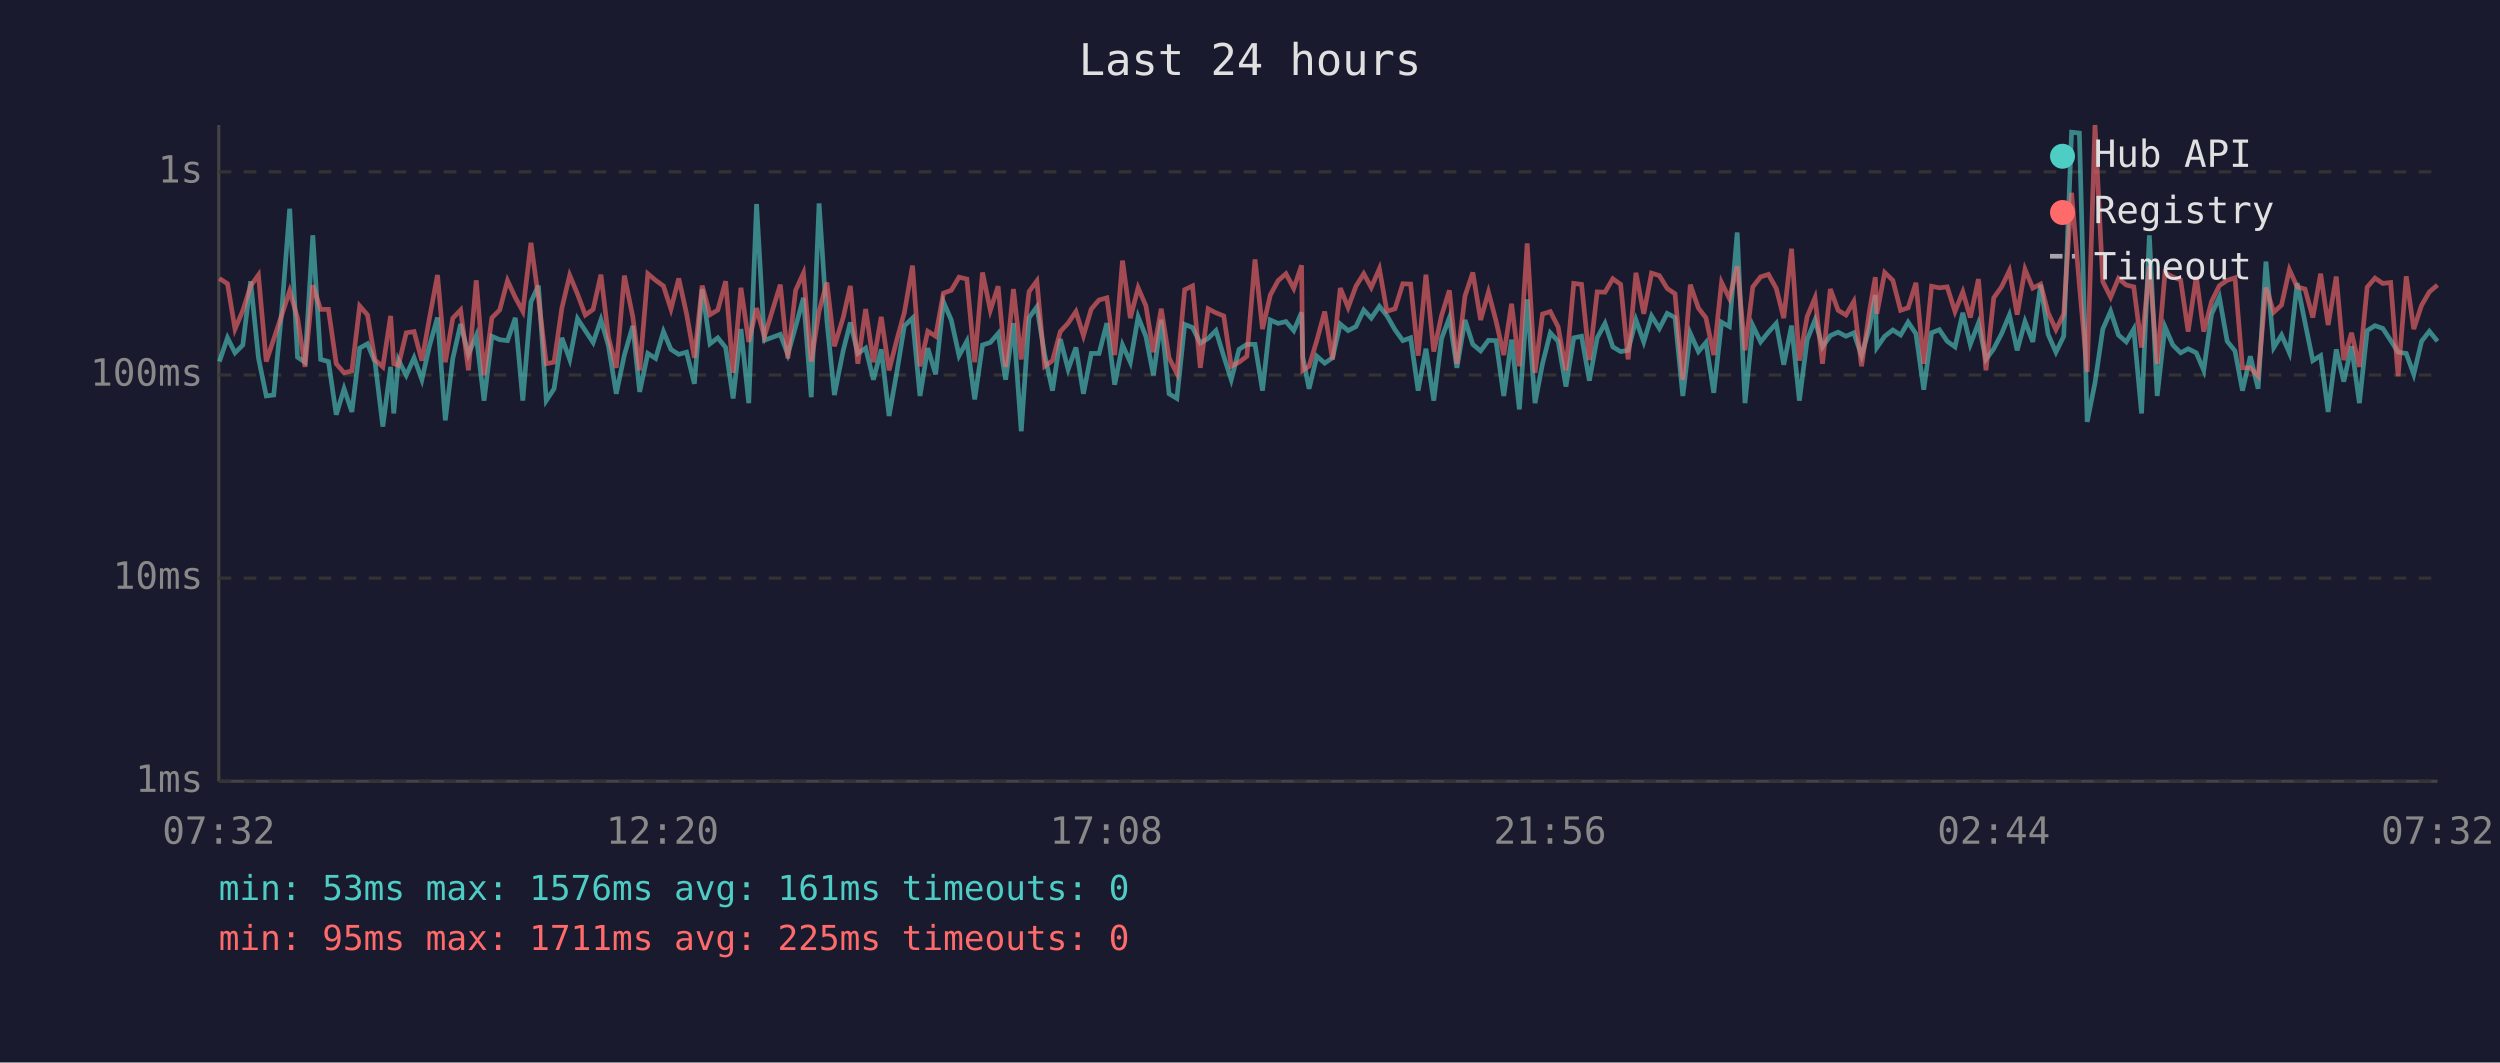
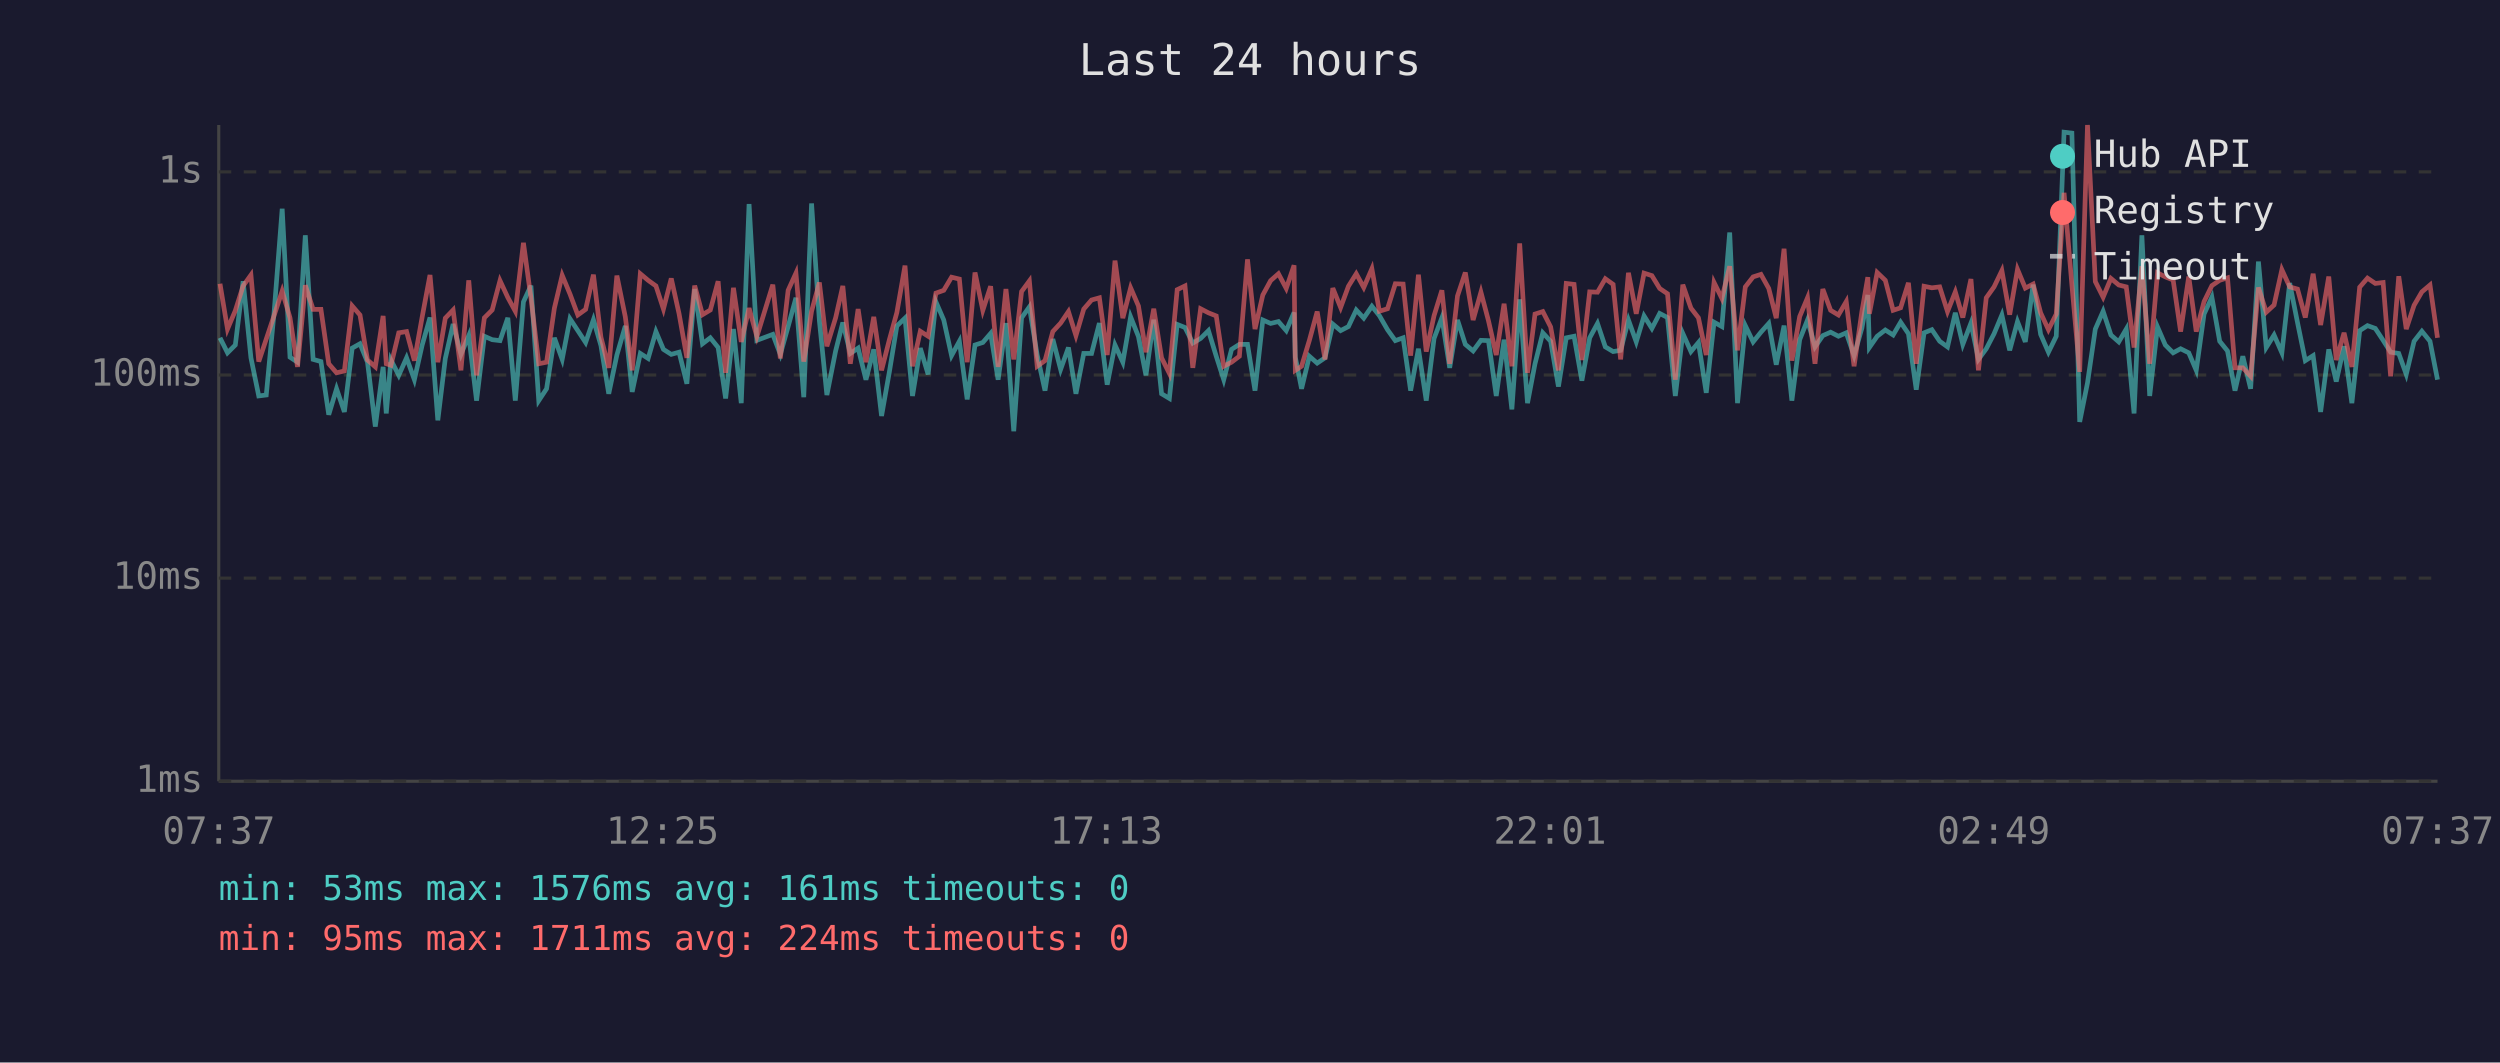
<svg xmlns="http://www.w3.org/2000/svg" viewBox="0 0 800 340" font-family="monospace" font-size="12">
  <rect width="800" height="340" fill="#1a1a2e" />
  <text x="400" y="24" fill="#e0e0e0" font-size="14" text-anchor="middle">Last 24 hours</text>
  <line x1="70" y1="40" x2="70" y2="250" stroke="#444" stroke-width="1" />
  <line x1="70" y1="250" x2="780" y2="250" stroke="#444" stroke-width="1" />
  <line x1="70" y1="250" x2="780" y2="250" stroke="#333" stroke-width="1" stroke-dasharray="4" />
  <text x="65" y="250" fill="#888" text-anchor="end" dominant-baseline="middle">1ms</text>
  <line x1="70" y1="185" x2="780" y2="185" stroke="#333" stroke-width="1" stroke-dasharray="4" />
  <text x="65" y="185" fill="#888" text-anchor="end" dominant-baseline="middle">10ms</text>
  <line x1="70" y1="120" x2="780" y2="120" stroke="#333" stroke-width="1" stroke-dasharray="4" />
  <text x="65" y="120" fill="#888" text-anchor="end" dominant-baseline="middle">100ms</text>
  <line x1="70" y1="55" x2="780" y2="55" stroke="#333" stroke-width="1" stroke-dasharray="4" />
  <text x="65" y="55" fill="#888" text-anchor="end" dominant-baseline="middle">1s</text>
-   <text x="70" y="270" fill="#888" text-anchor="middle">07:32</text>
-   <text x="212" y="270" fill="#888" text-anchor="middle">12:20</text>
-   <text x="354" y="270" fill="#888" text-anchor="middle">17:08</text>
-   <text x="496" y="270" fill="#888" text-anchor="middle">21:56</text>
-   <text x="638" y="270" fill="#888" text-anchor="middle">02:44</text>
-   <text x="780" y="270" fill="#888" text-anchor="middle">07:32</text>
-   <polyline points="70.2,115.7 72.8,108.1 75.2,112.9 77.7,110.4 80.2,90.0 82.7,114.5 85.2,126.7 87.6,126.4 90.1,100.1 92.7,66.8 95.2,114.3 97.6,115.9 100.1,75.3 102.6,115.0 105.1,115.7 107.6,132.7 110.1,124.4 112.6,131.8 115.1,111.4 117.6,110.0 120.0,115.9 122.5,136.5 125.0,117.4 126.0,132.3 127.5,115.2 130.0,120.1 132.5,114.5 135.0,121.5 137.5,110.4 140.0,101.6 142.5,134.5 144.9,114.7 147.4,103.7 149.9,113.4 152.4,107.4 154.9,128.2 157.4,107.6 159.9,108.7 162.4,109.0 164.9,101.7 167.3,128.2 169.9,96.6 172.3,91.4 174.8,128.2 177.3,124.4 179.8,108.1 182.3,115.0 184.8,102.0 187.3,105.8 189.8,109.6 192.3,102.3 194.7,110.6 197.2,126.0 199.8,113.6 202.5,104.3 204.7,125.4 207.3,113.1 209.8,114.7 212.3,106.1 214.7,111.8 217.2,113.4 219.7,112.7 222.2,122.8 224.7,92.5 227.2,110.0 229.7,108.1 232.2,111.2 234.6,127.5 237.1,105.3 239.6,129.0 242.1,65.3 244.6,108.9 249.7,107.0 252.1,113.4 254.6,104.5 257.1,95.3 259.6,127.1 262.1,65.1 264.6,102.6 267.0,126.4 269.8,112.3 272.1,103.2 274.5,113.1 277.0,111.4 279.5,121.5 282.0,111.8 284.5,133.1 287.0,119.0 289.4,104.3 292.0,101.8 294.4,126.7 296.9,111.4 299.4,119.8 301.9,96.6 304.4,102.4 306.9,113.8 309.4,109.2 311.9,127.8 314.4,110.4 316.9,109.6 319.4,106.7 321.8,121.5 324.3,103.4 326.8,138.0 329.3,101.7 331.8,98.2 334.3,113.6 336.8,125.0 339.3,108.5 341.8,118.2 344.3,111.2 346.7,126.0 349.2,113.1 351.7,113.1 354.2,103.4 356.7,123.1 359.2,110.4 361.7,115.9 364.2,101.4 366.7,107.7 369.1,120.1 371.6,102.3 374.1,126.0 376.6,127.5 379.1,103.8 381.6,104.8 384.1,109.8 386.6,108.3 389.1,105.8 391.6,114.0 394.0,121.5 396.5,111.8 399.0,110.2 401.6,110.2 404.0,125.0 406.5,102.4 409.0,103.5 411.5,102.9 414.0,105.8 416.5,100.0 416.9,114.3 418.9,124.4 421.4,114.0 423.9,116.2 426.4,114.5 428.9,103.7 431.4,105.8 433.9,104.5 436.4,99.2 438.8,101.8 441.4,98.0 443.8,101.0 446.4,105.5 448.9,109.0 451.4,108.1 453.8,125.0 456.3,111.6 458.8,128.2 461.3,108.3 463.8,101.7 466.2,117.7 468.8,102.4 471.3,110.2 473.8,112.3 476.3,108.9 478.7,109.0 481.2,126.7 483.7,108.7 486.2,131.0 488.7,95.8 491.2,129.0 493.6,116.4 496.1,106.5 498.6,109.2 501.1,123.7 503.6,108.1 506.1,107.6 508.6,121.8 511.1,108.1 513.6,103.5 516.1,111.0 518.6,112.5 521.0,112.1 523.5,102.4 526.0,109.4 528.5,101.1 531.0,105.1 533.5,100.3 536.0,101.6 538.5,126.7 540.9,106.7 543.5,112.5 545.9,109.6 548.4,125.7 550.9,103.1 553.4,104.5 555.9,74.4 558.4,129.0 560.9,104.2 563.4,109.4 565.9,106.3 568.4,103.5 570.8,116.7 573.3,104.2 575.8,128.2 578.3,108.7 580.8,102.4 583.2,111.0 585.7,107.4 588.2,106.3 590.7,107.6 593.2,106.5 595.7,113.8 598.2,105.0 600.1,94.4 600.6,111.2 603.1,107.6 605.7,105.6 608.2,107.2 610.6,103.1 613.1,106.8 615.6,124.7 618.1,106.5 620.6,105.5 623.1,109.2 625.6,111.0 628.1,100.1 630.5,110.2 633.1,103.4 635.5,115.0 638.0,111.6 640.5,106.8 643.0,100.8 645.5,112.1 648.0,102.9 650.5,109.4 653.0,91.1 655.4,107.0 657.9,112.7 660.4,107.6 662.9,42.3 665.4,42.6 667.9,135.0 670.4,122.5 672.9,105.3 675.4,99.6 677.9,107.2 680.4,109.4 682.8,105.3 685.3,132.3 687.8,75.3 690.3,126.7 692.8,104.6 695.3,110.4 697.8,112.9 700.2,111.6 702.8,112.9 705.2,118.5 707.7,100.5 710.2,95.1 712.7,109.2 715.2,112.3 717.6,125.0 720.1,114.0 722.6,124.4 725.1,83.7 727.6,111.2 730.1,107.2 732.6,112.9 735.1,90.6 737.6,103.2 740.1,115.4 742.6,113.8 745.0,131.8 747.6,111.8 750.0,122.1 752.5,110.8 755.0,129.0 757.5,105.8 760.0,104.2 762.5,105.1 765.0,108.9 767.4,112.7 770.0,113.1 772.4,119.8 774.9,109.2 777.4,106.0 780.0,109.2" fill="none" stroke="#4ecdc4" stroke-width="1.5" opacity="0.6" />
-   <polyline points="70.2,89.1 72.8,90.8 75.2,105.3 77.7,99.4 80.2,91.5 82.7,88.0 85.2,115.7 87.6,108.5 90.1,101.0 92.7,93.1 95.2,101.7 97.6,117.4 100.1,91.3 102.6,99.0 105.1,99.0 107.6,116.4 110.1,119.3 112.6,118.7 115.1,97.9 117.6,100.8 120.0,115.2 122.5,117.4 125.0,101.1 126.0,116.4 127.5,116.9 130.0,106.5 132.5,106.1 135.0,115.4 137.5,101.4 140.0,88.0 142.5,115.9 144.9,101.8 147.4,99.2 149.9,118.5 152.4,89.7 154.9,120.1 157.4,101.7 159.9,99.2 162.4,89.8 164.9,95.2 167.3,99.6 169.9,77.7 172.3,95.3 174.8,116.4 177.3,115.9 179.8,98.6 182.3,88.1 184.8,94.1 187.3,100.8 189.8,99.0 192.3,87.9 194.7,107.9 197.2,117.7 199.8,88.2 202.5,101.4 204.7,118.5 207.3,87.6 209.8,89.7 212.3,91.5 214.7,98.9 217.2,89.1 219.7,100.4 222.2,114.5 224.7,91.4 227.2,100.7 229.7,99.2 232.2,90.0 234.6,119.3 237.1,92.1 239.6,109.4 242.1,98.6 244.6,107.7 249.7,91.1 252.1,114.7 254.6,92.9 257.1,87.4 259.6,115.7 262.1,99.6 264.6,90.4 267.0,110.8 269.8,101.7 272.1,91.5 274.5,116.4 277.0,98.9 279.5,115.9 282.0,101.4 284.5,118.5 287.0,108.7 289.4,100.0 292.0,85.0 294.4,117.2 296.9,106.0 299.4,107.6 301.9,93.8 304.4,92.9 306.9,88.7 309.4,89.3 311.9,115.9 314.4,87.2 316.9,99.3 319.4,91.6 321.8,117.4 324.3,92.5 326.8,115.0 329.3,93.3 331.8,89.9 334.3,117.2 336.8,115.4 339.3,106.1 341.8,103.4 344.3,99.7 346.7,107.4 349.2,98.9 351.7,96.0 354.2,95.3 356.7,113.6 359.2,83.4 361.7,101.8 364.2,92.1 366.7,97.9 369.1,112.7 371.6,98.8 374.1,114.5 376.6,119.5 379.1,92.7 381.6,91.5 384.1,117.7 386.6,98.8 389.1,100.1 391.6,101.1 394.0,117.2 396.5,115.9 399.0,114.0 401.6,83.0 404.0,105.3 406.5,94.4 409.0,89.8 411.5,87.6 414.0,92.3 416.5,84.9 416.9,118.5 418.9,117.2 421.4,108.9 423.9,99.7 426.4,115.0 428.9,92.2 431.4,98.4 433.9,91.6 436.4,87.6 438.8,92.0 441.4,86.0 443.8,99.6 446.4,98.8 448.9,90.8 451.4,90.9 453.8,113.8 456.3,87.9 458.8,112.5 461.3,101.0 463.8,92.9 466.2,116.4 468.8,94.7 471.3,87.2 473.8,102.4 476.3,93.5 478.7,102.6 481.2,113.6 483.7,97.2 486.2,117.2 488.7,77.9 491.2,119.3 493.6,100.5 496.1,99.7 498.6,104.6 501.1,118.5 503.6,90.7 506.1,91.0 508.6,115.2 511.1,93.4 513.6,93.5 516.1,89.2 518.6,91.0 521.0,115.0 523.5,87.3 526.0,100.4 528.5,87.4 531.0,88.2 533.5,92.3 536.0,94.0 538.5,121.5 540.9,91.1 543.5,98.6 545.9,101.7 548.4,113.6 550.9,90.4 553.4,95.5 555.9,85.2 558.4,112.1 560.9,91.8 563.4,88.6 565.9,87.8 568.4,92.3 570.8,101.8 573.3,79.6 575.8,115.4 578.3,101.3 580.8,95.3 583.2,116.4 585.7,92.5 588.2,99.3 590.7,100.8 593.2,96.5 595.7,117.2 598.2,99.7 600.1,88.7 600.6,100.4 603.1,87.2 605.7,89.7 608.2,99.3 610.6,98.5 613.1,90.5 615.6,116.4 618.1,91.6 620.6,92.1 623.1,91.8 625.6,99.7 628.1,93.4 630.5,101.6 633.1,89.3 635.5,118.5 638.0,95.3 640.5,91.8 643.0,86.6 645.5,100.7 648.0,86.2 650.5,92.2 653.0,90.9 655.4,100.1 657.9,105.5 660.4,100.5 662.9,61.7 665.4,91.1 667.9,119.0 670.4,40.0 672.9,90.1 675.4,95.1 677.9,89.1 680.4,91.2 682.8,91.8 685.3,111.2 687.8,85.2 690.3,116.4 692.8,87.3 695.3,88.6 697.8,89.6 700.2,106.1 702.8,88.5 705.2,106.1 707.7,96.5 710.2,91.4 712.7,89.7 715.2,88.9 717.6,117.7 720.1,117.7 722.6,120.4 725.1,92.0 727.6,99.9 730.1,97.6 732.6,86.3 735.1,91.8 737.6,92.5 740.1,101.6 742.6,87.6 745.0,104.0 747.6,88.5 750.0,115.2 752.5,106.5 755.0,117.4 757.5,91.9 760.0,89.0 762.5,90.7 765.0,90.4 767.4,120.4 770.0,88.4 772.4,105.3 774.9,97.7 777.4,93.4 780.0,91.2" fill="none" stroke="#ff6b6b" stroke-width="1.5" opacity="0.6" />
+   <text x="70" y="270" fill="#888" text-anchor="middle">07:37</text>
+   <text x="212" y="270" fill="#888" text-anchor="middle">12:25</text>
+   <text x="354" y="270" fill="#888" text-anchor="middle">17:13</text>
+   <text x="496" y="270" fill="#888" text-anchor="middle">22:01</text>
+   <text x="638" y="270" fill="#888" text-anchor="middle">02:49</text>
+   <text x="780" y="270" fill="#888" text-anchor="middle">07:37</text>
+   <polyline points="70.4,108.1 72.8,112.9 75.3,110.4 77.8,90.0 80.3,114.5 82.8,126.7 85.2,126.4 87.7,100.1 90.3,66.8 92.8,114.3 95.2,115.9 97.7,75.3 100.2,115.0 102.7,115.7 105.2,132.7 107.7,124.4 110.2,131.8 112.7,111.4 115.2,110.0 117.6,115.9 120.1,136.5 122.6,117.4 123.6,132.3 125.1,115.2 127.6,120.1 130.1,114.5 132.6,121.5 135.1,110.4 137.6,101.6 140.1,134.5 142.5,114.7 145.0,103.7 147.5,113.4 150.0,107.4 152.5,128.2 155.0,107.6 157.5,108.7 160.0,109.0 162.5,101.7 164.9,128.2 167.5,96.6 169.9,91.4 172.4,128.2 174.9,124.4 177.4,108.1 179.9,115.0 182.4,102.0 184.9,105.8 187.4,109.6 189.9,102.3 192.3,110.6 194.8,126.0 197.4,113.6 200.1,104.3 202.3,125.4 204.9,113.1 207.4,114.7 209.9,106.1 212.3,111.8 214.8,113.4 217.3,112.7 219.8,122.8 222.3,92.5 224.8,110.0 227.3,108.1 229.8,111.2 232.2,127.5 234.7,105.3 237.2,129.0 239.7,65.3 242.2,108.9 247.3,107.0 249.7,113.4 252.2,104.5 254.7,95.3 257.2,127.1 259.7,65.1 262.2,102.6 264.6,126.4 267.4,112.3 269.7,103.2 272.1,113.1 274.6,111.4 277.1,121.5 279.6,111.8 282.1,133.1 284.6,119.0 287.0,104.3 289.6,101.8 292.0,126.7 294.5,111.4 297.0,119.8 299.5,96.6 302.0,102.4 304.5,113.8 307.0,109.2 309.5,127.8 312.0,110.4 314.5,109.6 317.0,106.7 319.4,121.5 321.9,103.4 324.4,138.0 326.9,101.7 329.4,98.2 331.9,113.6 334.4,125.0 336.9,108.5 339.4,118.2 341.9,111.2 344.3,126.0 346.8,113.1 349.3,113.1 351.8,103.4 354.3,123.1 356.8,110.4 359.3,115.9 361.8,101.4 364.3,107.7 366.7,120.1 369.2,102.3 371.7,126.0 374.2,127.5 376.7,103.8 379.2,104.8 381.7,109.8 384.2,108.3 386.7,105.8 389.2,114.0 391.6,121.5 394.1,111.8 396.6,110.2 399.2,110.2 401.6,125.0 404.1,102.4 406.6,103.5 409.1,102.9 411.6,105.8 414.1,100.0 414.5,114.3 416.5,124.4 419.0,114.0 421.5,116.2 424.0,114.5 426.5,103.7 429.0,105.8 431.5,104.5 434.0,99.2 436.4,101.8 439.0,98.0 441.4,101.0 444.0,105.5 446.5,109.0 449.0,108.1 451.4,125.0 453.9,111.6 456.4,128.2 458.9,108.3 461.4,101.7 463.9,117.7 466.4,102.4 468.9,110.2 471.4,112.3 473.9,108.9 476.3,109.0 478.8,126.7 481.3,108.7 483.8,131.0 486.3,95.8 488.8,129.0 491.2,116.4 493.7,106.5 496.2,109.2 498.7,123.7 501.2,108.1 503.7,107.6 506.2,121.8 508.7,108.1 511.2,103.5 513.7,111.0 516.2,112.5 518.6,112.1 521.1,102.4 523.6,109.4 526.1,101.1 528.6,105.1 531.1,100.3 533.6,101.6 536.1,126.7 538.5,106.7 541.1,112.5 543.5,109.6 546.0,125.7 548.5,103.1 551.0,104.5 553.5,74.4 556.0,129.0 558.5,104.2 561.0,109.4 563.5,106.3 566.0,103.5 568.4,116.7 570.9,104.2 573.4,128.2 575.9,108.7 578.4,102.4 580.8,111.0 583.3,107.4 585.8,106.3 588.3,107.6 590.8,106.5 593.3,113.8 595.8,105.0 597.7,94.4 598.2,111.2 600.7,107.6 603.3,105.6 605.8,107.2 608.2,103.1 610.7,106.8 613.2,124.7 615.7,106.5 618.2,105.5 620.7,109.2 623.2,111.0 625.7,100.1 628.1,110.2 630.7,103.4 633.1,115.0 635.6,111.6 638.1,106.8 640.6,100.8 643.1,112.1 645.6,102.9 648.1,109.4 650.6,91.1 653.0,107.0 655.5,112.7 658.0,107.6 660.5,42.3 663.0,42.6 665.5,135.0 668.0,122.5 670.5,105.3 673.0,99.6 675.5,107.2 678.0,109.4 680.4,105.3 682.9,132.3 685.4,75.3 687.9,126.7 690.4,104.6 692.9,110.4 695.4,112.9 697.8,111.6 700.4,112.9 702.8,118.5 705.3,100.5 707.8,95.1 710.3,109.2 712.8,112.3 715.2,125.0 717.7,114.0 720.2,124.4 722.7,83.7 725.2,111.2 727.7,107.2 730.2,112.9 732.7,90.6 735.2,103.2 737.7,115.4 740.2,113.8 742.6,131.8 745.2,111.8 747.6,122.1 750.1,110.8 752.6,129.0 755.1,105.8 757.6,104.2 760.1,105.1 762.6,108.9 765.0,112.7 767.6,113.1 770.0,119.8 772.5,109.2 775.0,106.0 777.6,109.2 780.0,121.5" fill="none" stroke="#4ecdc4" stroke-width="1.5" opacity="0.6" />
+   <polyline points="70.4,90.8 72.8,105.3 75.3,99.4 77.8,91.5 80.3,88.0 82.8,115.7 85.2,108.5 87.7,101.0 90.3,93.1 92.8,101.7 95.2,117.4 97.7,91.3 100.2,99.0 102.7,99.0 105.2,116.4 107.7,119.3 110.2,118.7 112.7,97.9 115.2,100.8 117.6,115.2 120.1,117.4 122.6,101.1 123.6,116.4 125.1,116.9 127.6,106.5 130.1,106.1 132.6,115.4 135.1,101.4 137.6,88.0 140.1,115.9 142.5,101.8 145.0,99.2 147.5,118.5 150.0,89.7 152.5,120.1 155.0,101.7 157.5,99.2 160.0,89.8 162.5,95.2 164.9,99.6 167.5,77.7 169.9,95.3 172.4,116.4 174.9,115.9 177.4,98.6 179.9,88.1 182.4,94.1 184.9,100.8 187.4,99.0 189.9,87.9 192.3,107.9 194.8,117.7 197.4,88.2 200.1,101.4 202.3,118.5 204.9,87.6 207.4,89.7 209.9,91.5 212.3,98.9 214.8,89.1 217.3,100.4 219.8,114.5 222.3,91.4 224.8,100.7 227.3,99.2 229.8,90.0 232.2,119.3 234.7,92.1 237.2,109.4 239.7,98.6 242.2,107.7 247.3,91.1 249.7,114.7 252.2,92.9 254.7,87.4 257.2,115.7 259.7,99.6 262.2,90.4 264.6,110.8 267.4,101.7 269.7,91.5 272.1,116.4 274.6,98.9 277.1,115.9 279.6,101.4 282.1,118.5 284.6,108.7 287.0,100.0 289.6,85.0 292.0,117.2 294.5,106.0 297.0,107.6 299.5,93.8 302.0,92.9 304.5,88.7 307.0,89.3 309.5,115.9 312.0,87.2 314.5,99.3 317.0,91.6 319.4,117.4 321.9,92.5 324.4,115.0 326.9,93.3 329.4,89.9 331.9,117.2 334.4,115.4 336.9,106.1 339.4,103.4 341.9,99.7 344.3,107.4 346.8,98.9 349.3,96.0 351.8,95.3 354.3,113.6 356.8,83.4 359.3,101.8 361.8,92.1 364.3,97.9 366.7,112.7 369.2,98.8 371.7,114.5 374.2,119.5 376.7,92.7 379.2,91.5 381.7,117.7 384.2,98.8 386.7,100.1 389.2,101.1 391.6,117.2 394.1,115.9 396.6,114.0 399.2,83.0 401.6,105.3 404.1,94.4 406.6,89.8 409.1,87.6 411.6,92.3 414.1,84.9 414.5,118.5 416.5,117.2 419.0,108.9 421.5,99.7 424.0,115.0 426.5,92.2 429.0,98.4 431.5,91.6 434.0,87.6 436.4,92.0 439.0,86.0 441.4,99.6 444.0,98.8 446.5,90.8 449.0,90.9 451.4,113.8 453.9,87.9 456.4,112.5 458.9,101.0 461.4,92.9 463.9,116.4 466.4,94.7 468.9,87.2 471.4,102.4 473.9,93.5 476.3,102.6 478.8,113.6 481.3,97.2 483.8,117.2 486.3,77.9 488.8,119.3 491.2,100.5 493.7,99.7 496.2,104.6 498.7,118.5 501.2,90.7 503.7,91.0 506.2,115.2 508.7,93.4 511.2,93.5 513.7,89.2 516.2,91.0 518.6,115.0 521.1,87.3 523.6,100.4 526.1,87.4 528.6,88.2 531.1,92.3 533.6,94.0 536.1,121.5 538.5,91.1 541.1,98.6 543.5,101.7 546.0,113.6 548.5,90.4 551.0,95.5 553.5,85.2 556.0,112.1 558.5,91.8 561.0,88.6 563.5,87.8 566.0,92.3 568.4,101.8 570.9,79.6 573.4,115.4 575.9,101.3 578.4,95.3 580.8,116.4 583.3,92.5 585.8,99.3 588.3,100.8 590.8,96.5 593.3,117.2 595.8,99.7 597.7,88.7 598.2,100.4 600.7,87.2 603.3,89.7 605.8,99.3 608.2,98.5 610.7,90.5 613.2,116.4 615.7,91.6 618.2,92.1 620.7,91.8 623.2,99.7 625.7,93.4 628.1,101.6 630.7,89.3 633.1,118.5 635.6,95.3 638.1,91.8 640.6,86.6 643.1,100.7 645.6,86.2 648.1,92.2 650.6,90.9 653.0,100.1 655.5,105.5 658.0,100.5 660.5,61.7 663.0,91.1 665.5,119.0 668.0,40.0 670.5,90.1 673.0,95.1 675.5,89.1 678.0,91.2 680.4,91.8 682.9,111.2 685.4,85.2 687.9,116.4 690.4,87.3 692.9,88.6 695.4,89.6 697.8,106.1 700.4,88.5 702.8,106.1 705.3,96.5 707.8,91.4 710.3,89.7 712.8,88.9 715.2,117.7 717.7,117.7 720.2,120.4 722.7,92.0 725.2,99.9 727.7,97.6 730.2,86.3 732.7,91.8 735.2,92.5 737.7,101.6 740.2,87.6 742.6,104.0 745.2,88.5 747.6,115.2 750.1,106.5 752.6,117.4 755.1,91.9 757.6,89.0 760.1,90.7 762.6,90.4 765.0,120.4 767.6,88.4 770.0,105.3 772.5,97.7 775.0,93.4 777.6,91.2 780.0,108.1" fill="none" stroke="#ff6b6b" stroke-width="1.5" opacity="0.6" />
  <circle cx="660" cy="50" r="4" fill="#4ecdc4" />
  <text x="670" y="50" fill="#e0e0e0" dominant-baseline="middle">Hub API</text>
  <circle cx="660" cy="68" r="4" fill="#ff6b6b" />
  <text x="670" y="68" fill="#e0e0e0" dominant-baseline="middle">Registry</text>
  <line x1="656" y1="82" x2="664" y2="82" stroke="#e0e0e0" stroke-width="1.5" stroke-dasharray="4,3" opacity="0.7" />
  <text x="670" y="86" fill="#e0e0e0" dominant-baseline="middle">Timeout</text>
  <text x="70" y="288" fill="#4ecdc4" font-size="11">min: 53ms  max: 1576ms  avg: 161ms  timeouts: 0</text>
-   <text x="70" y="304" fill="#ff6b6b" font-size="11">min: 95ms  max: 1711ms  avg: 225ms  timeouts: 0</text>
+   <text x="70" y="304" fill="#ff6b6b" font-size="11">min: 95ms  max: 1711ms  avg: 224ms  timeouts: 0</text>
</svg>
